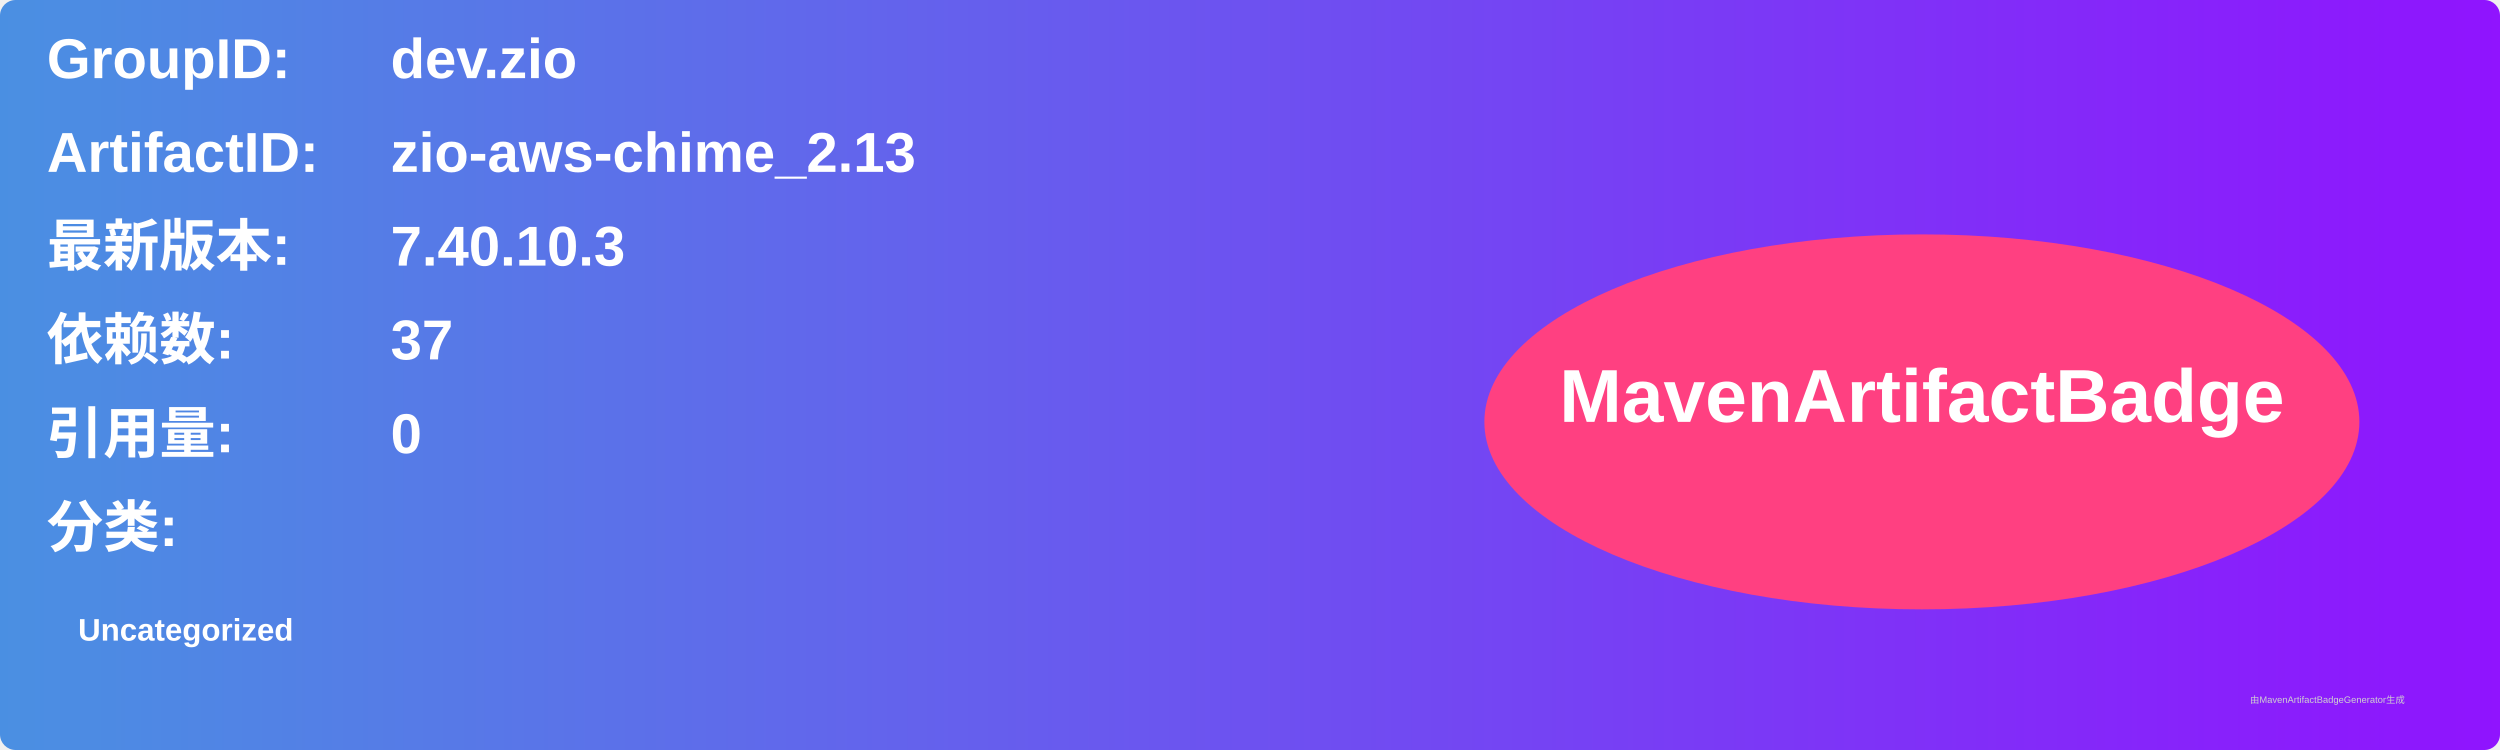
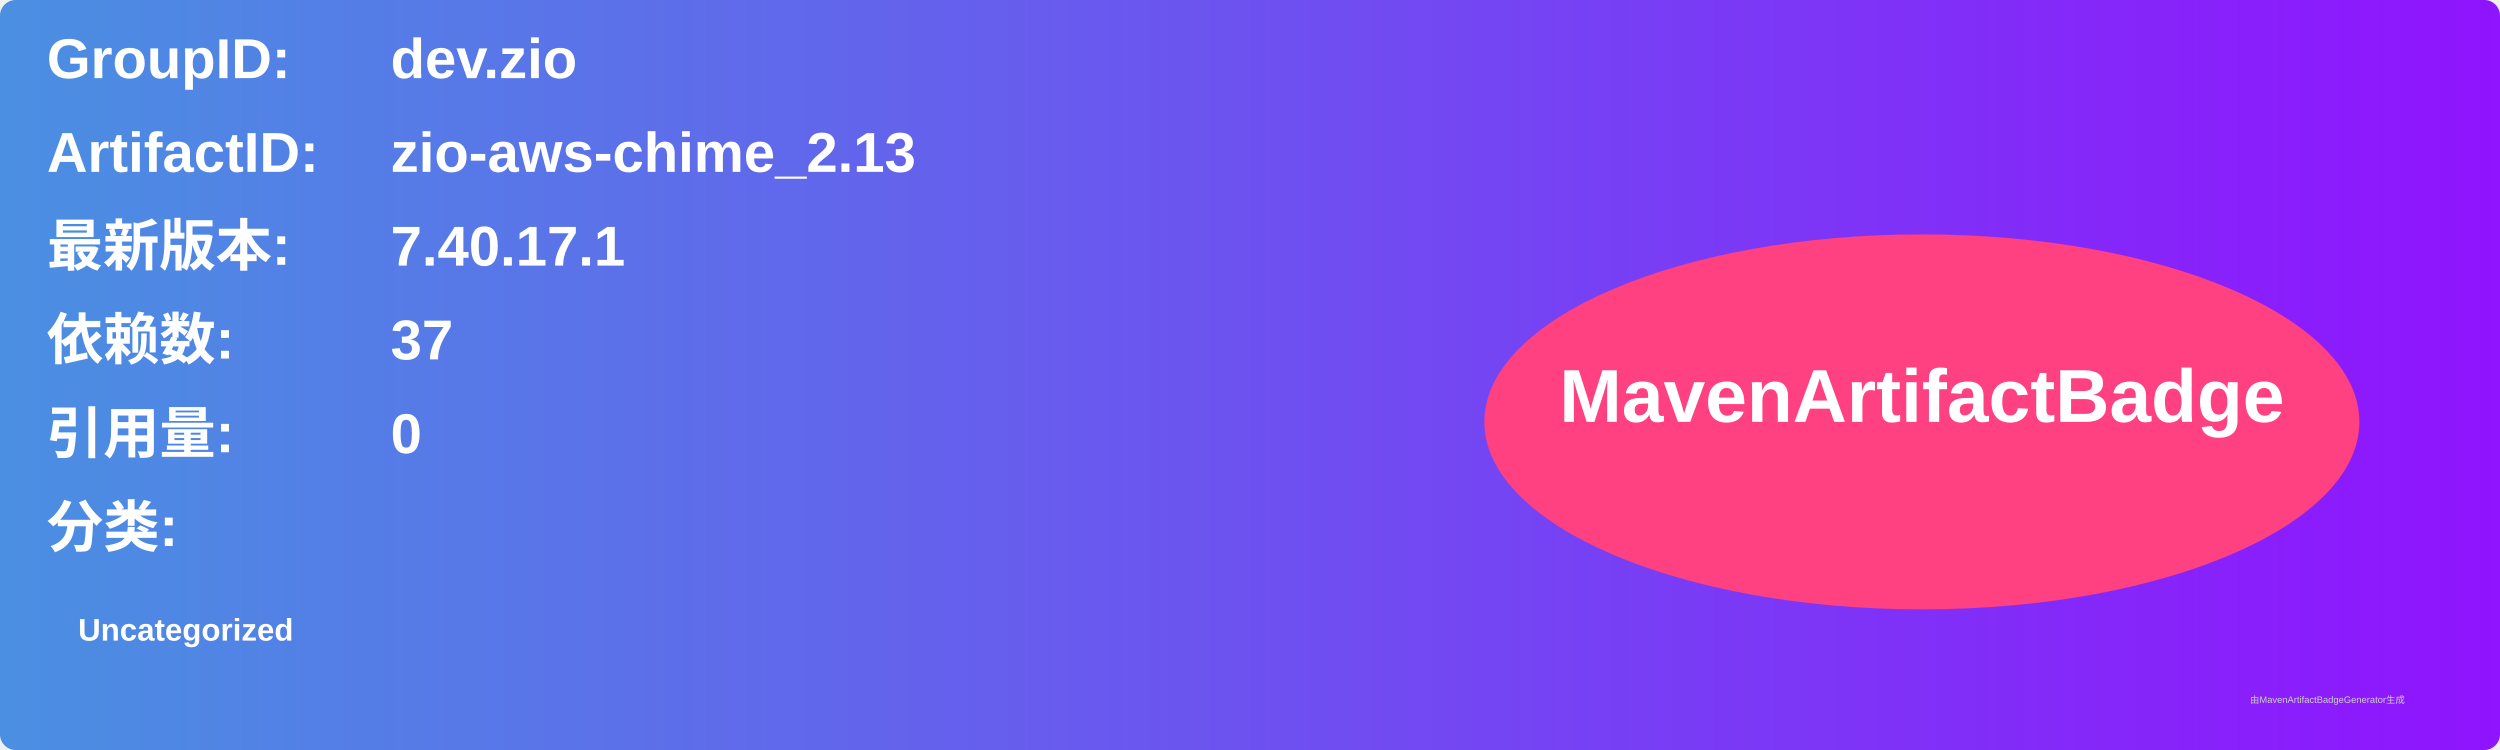
<svg xmlns="http://www.w3.org/2000/svg" width="800" height="240" viewBox="0 0 800 240">
  <linearGradient id="grad" x1="0%" y1="0%" x2="100%" y2="0%">
    <stop offset="0%" stop-color="#4a90e2" />
    <stop offset="100%" stop-color="#9013fe" />
  </linearGradient>
  <rect width="100%" height="100%" rx="5" ry="5" fill="url(#grad)" />
  <g transform="translate(15, 15)">
    <text x="0" y="10" font-family="Arial" font-size="18" fill="white" font-weight="bold" width="260">GroupID:</text>
    <text x="110" y="10" font-family="Arial" font-size="18" fill="white" font-weight="bold" width="460">dev.zio</text>
    <text x="0" y="40" font-family="Arial" font-size="18" fill="white" font-weight="bold" width="260">ArtifactID:</text>
    <text x="110" y="40" font-family="Arial" font-size="18" fill="white" font-weight="bold" width="460">zio-aws-chime_2.13</text>
    <text x="0" y="70" font-family="Arial" font-size="18" fill="white" font-weight="bold">最新版本:</text>
    <text x="110" y="70" font-family="Arial" font-size="18" fill="white" font-weight="bold">
-       <tspan font-weight="bold">7.40.10.3</tspan>
+       <tspan font-weight="bold">7.40.17.1</tspan>
    </text>
    <text x="0" y="100" font-family="Arial" font-size="18" fill="white" font-weight="bold">依赖数: </text>
    <text x="110" y="100" font-family="Arial" font-size="18" fill="white">
      <tspan font-weight="bold">37</tspan>
    </text>
    <text x="0" y="130" font-family="Arial" font-size="18" fill="white" font-weight="bold">引用量: </text>
    <text x="110" y="130" font-family="Arial" font-size="18" fill="white">
      <tspan font-weight="bold">0</tspan>
    </text>
    <text x="0" y="160" font-family="Arial" font-size="18" fill="white" font-weight="bold">分类:</text>
    <text x="10" y="190" font-family="Arial" font-size="10" fill="white">
      <tspan font-weight="bold">Uncategorized</tspan>
    </text>
    <ellipse cx="600" cy="120" rx="140" ry="60" fill="#ff4081" />
    <text x="600" y="120" text-anchor="middle" font-family="Arial" font-size="24" fill="white" font-weight="bold">MavenArtifactBadge</text>
  </g>
  <text x="720" y="225" font-family="Arial" font-size="3" fill="#d0d0d0">由MavenArtifactBadgeGenerator生成</text>
</svg>
